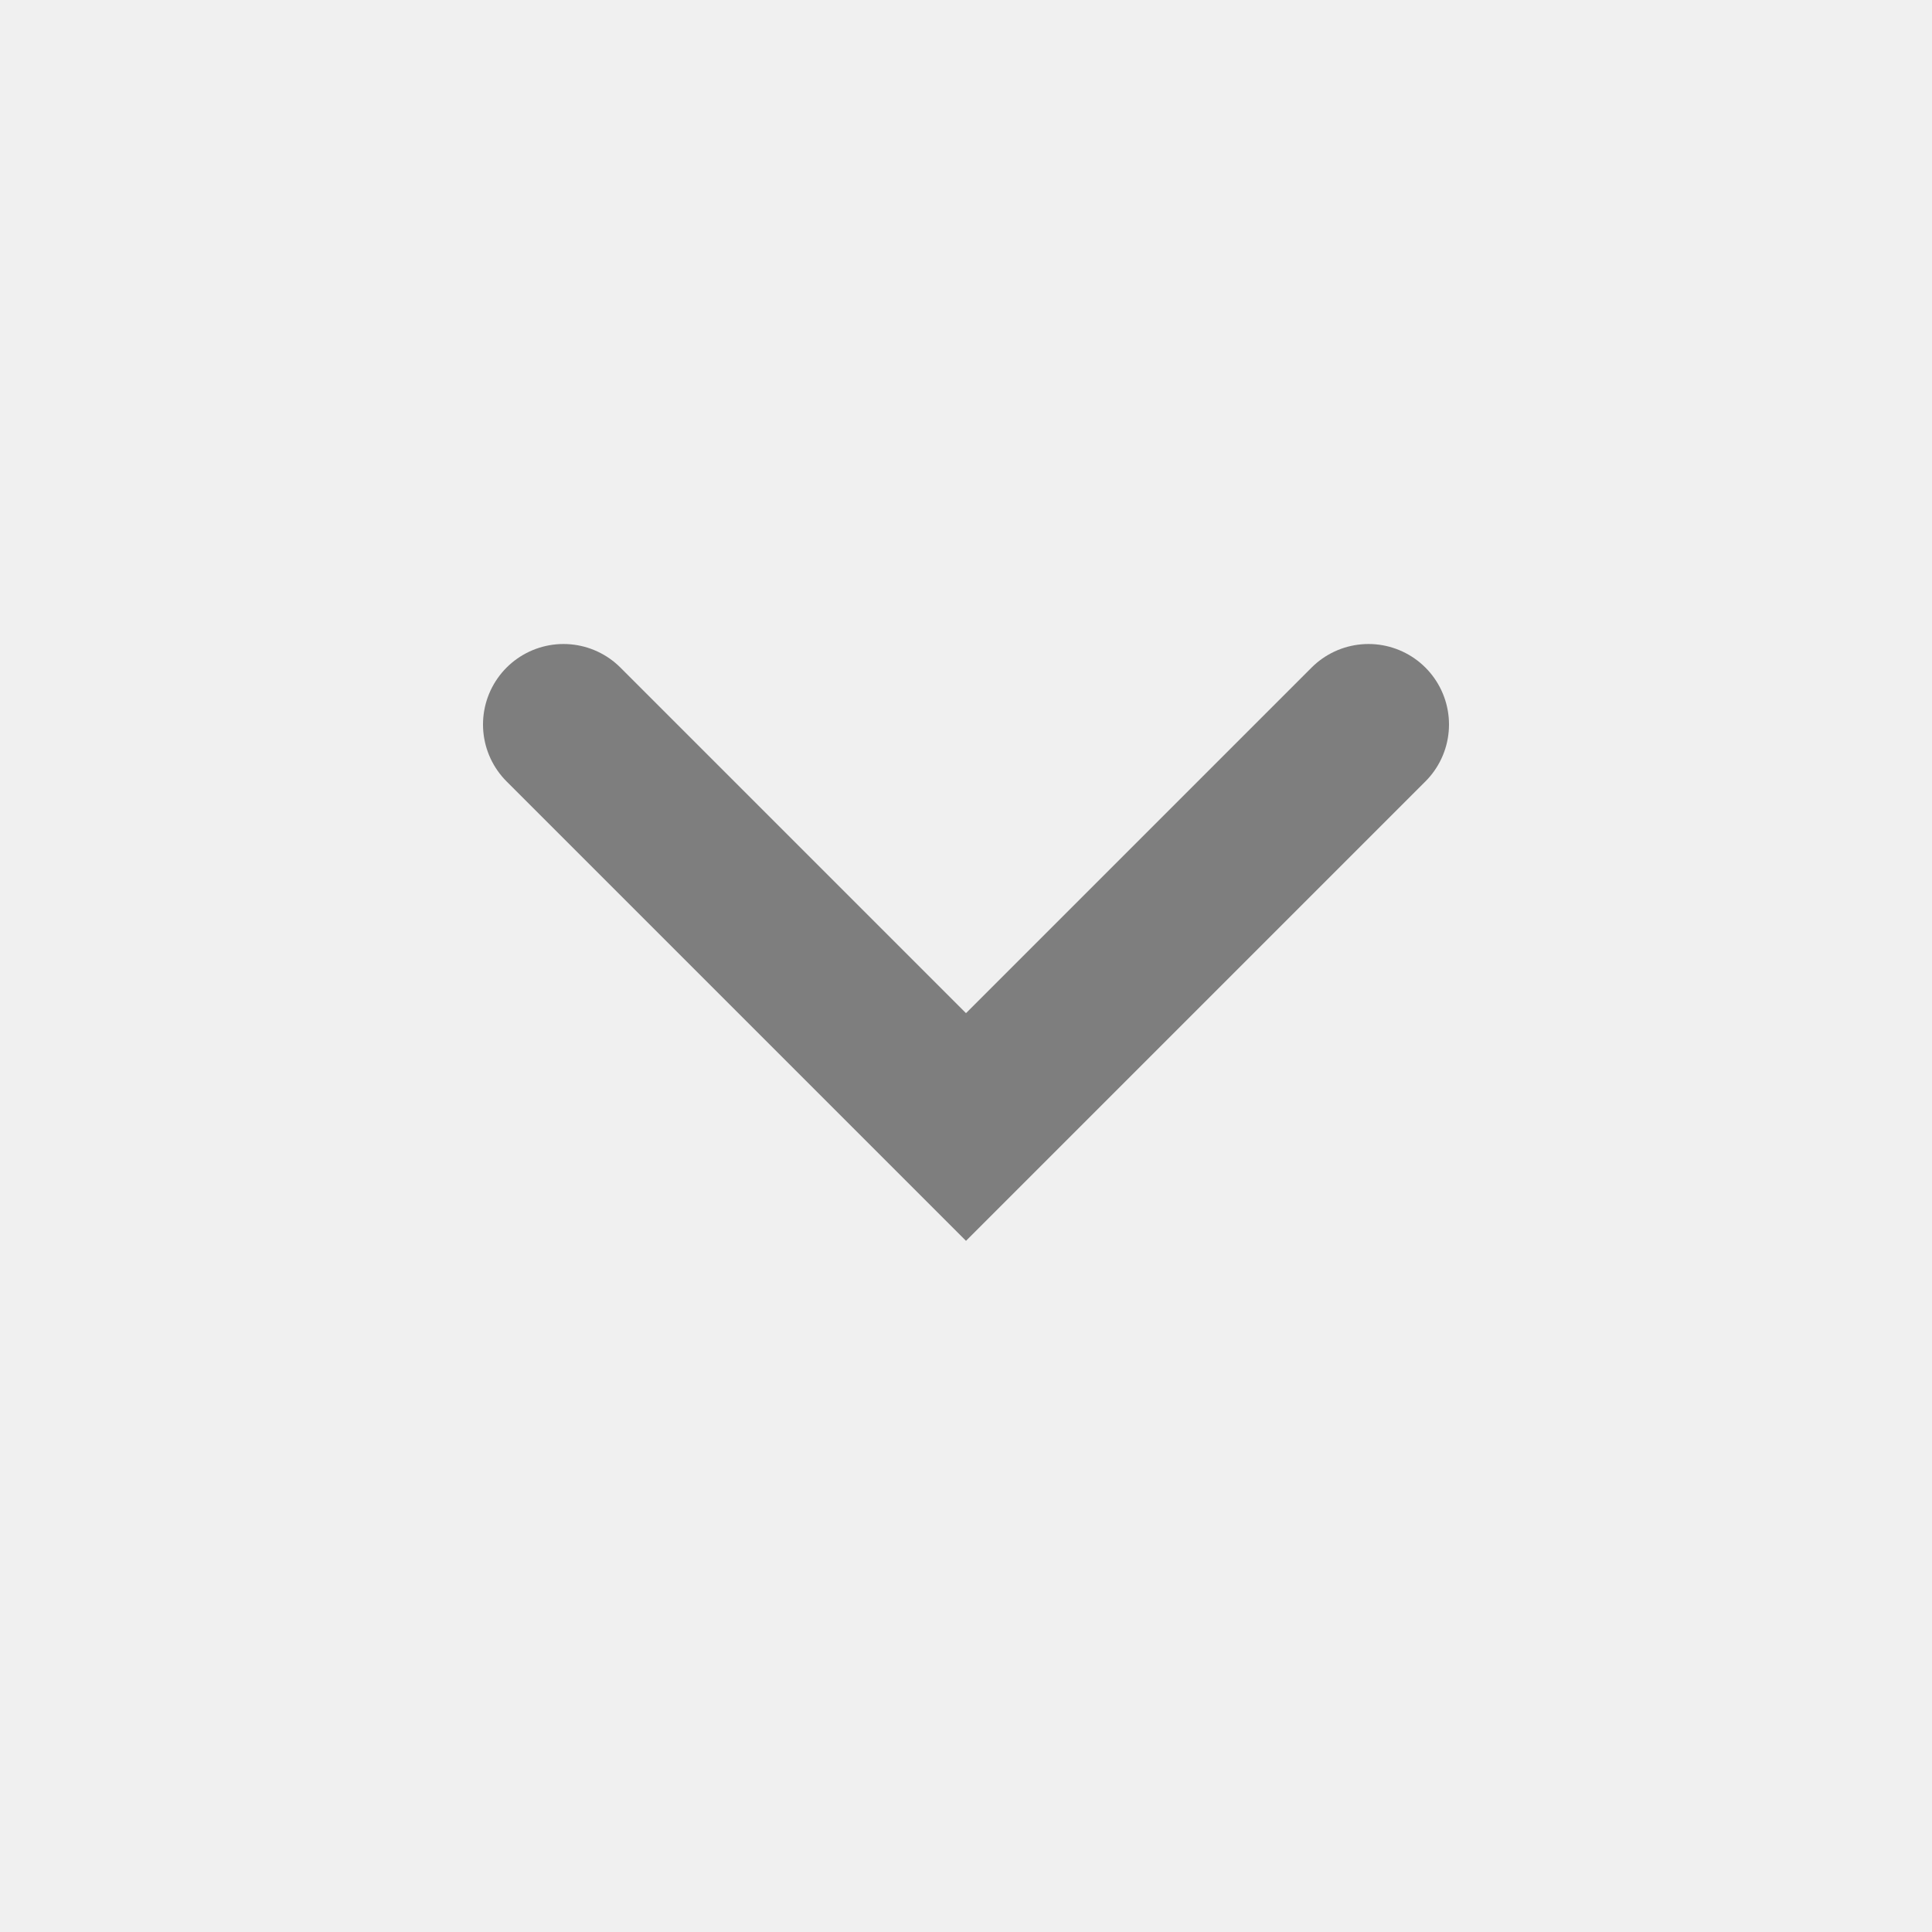
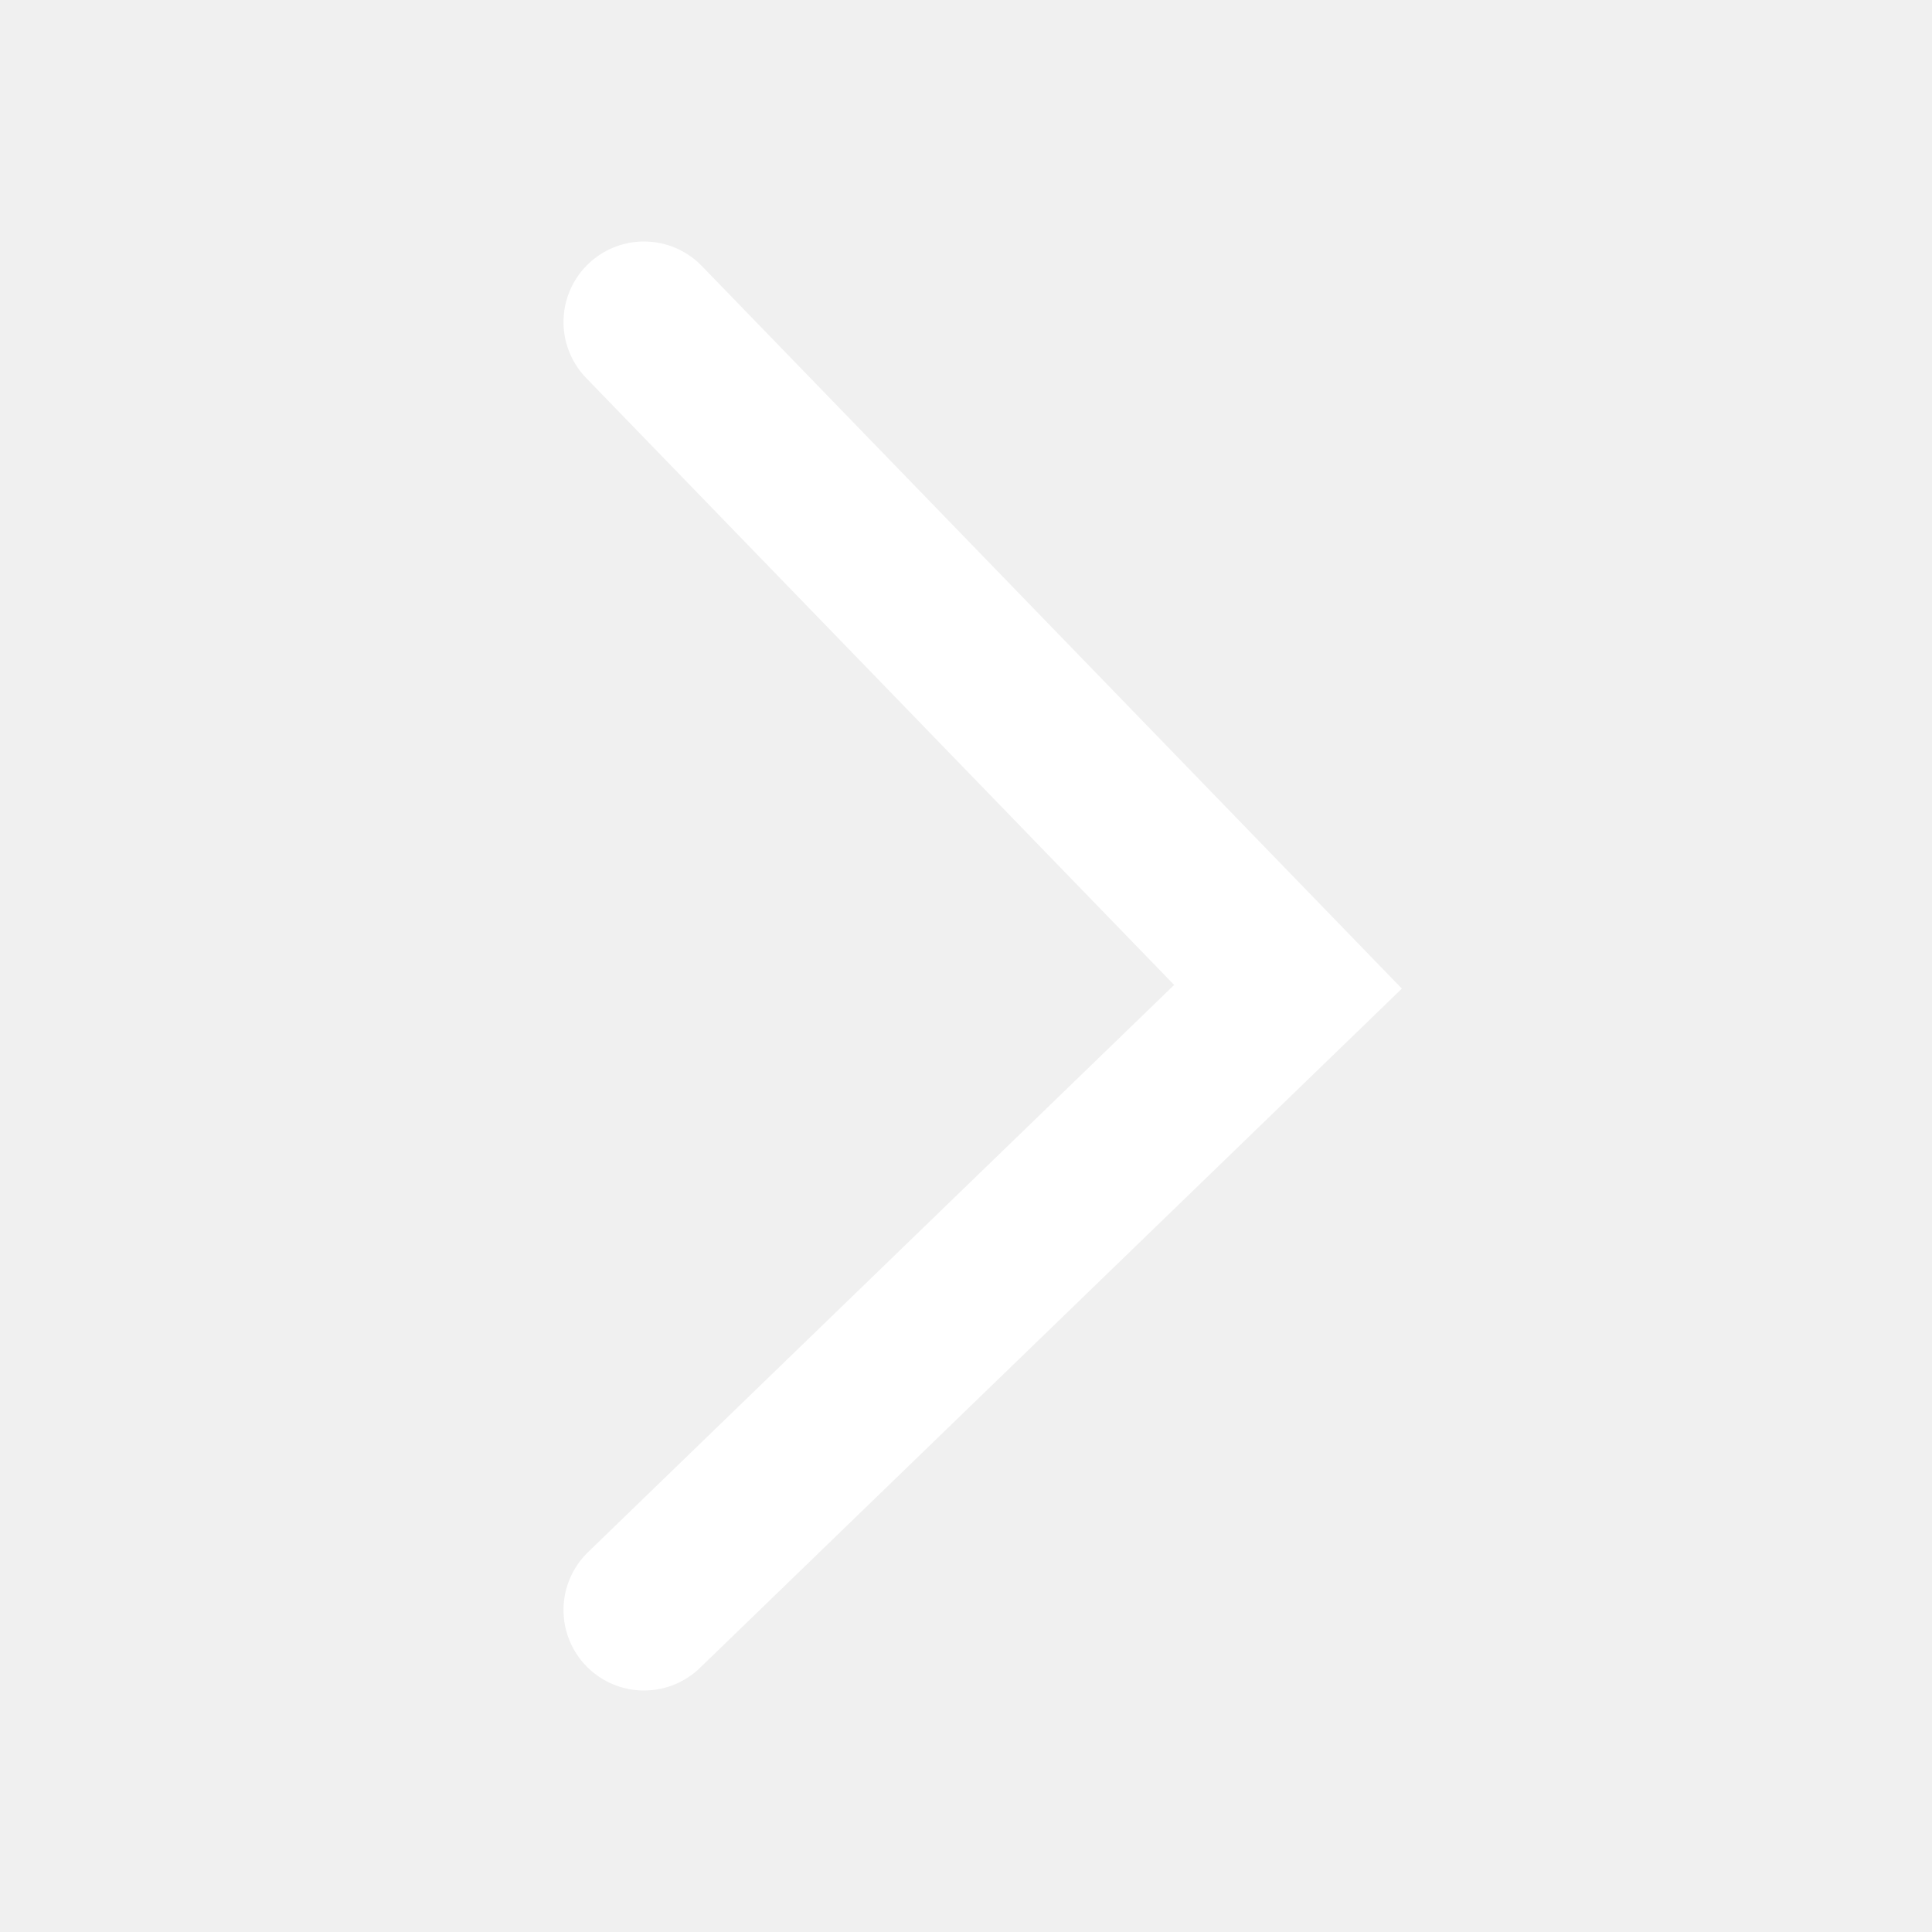
<svg xmlns="http://www.w3.org/2000/svg" width="24" height="24" viewBox="0 0 24 24" fill="none">
-   <path d="M17 9L12 14L7 9" stroke="#7E7E7E" stroke-width="2" stroke-linecap="round" />
+   <path d="M8 4L16 12.258L8 20" stroke="white" stroke-width="2" stroke-linecap="round" />
</svg>
